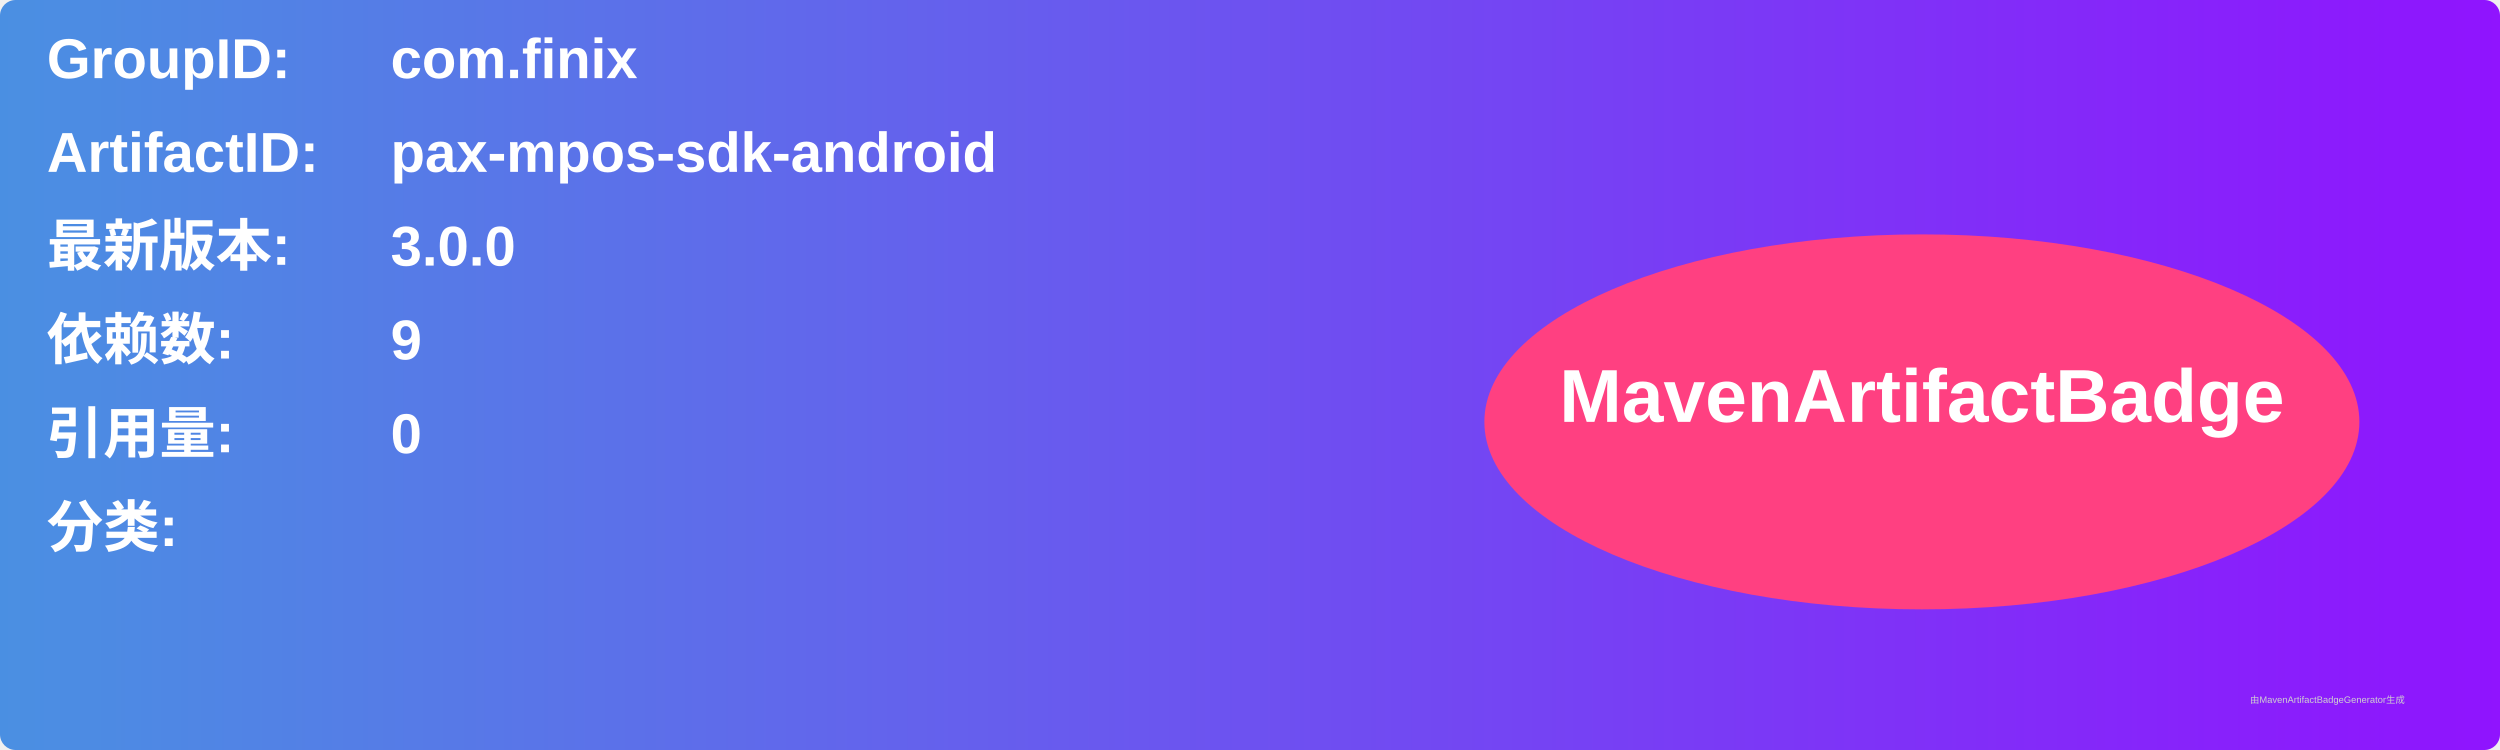
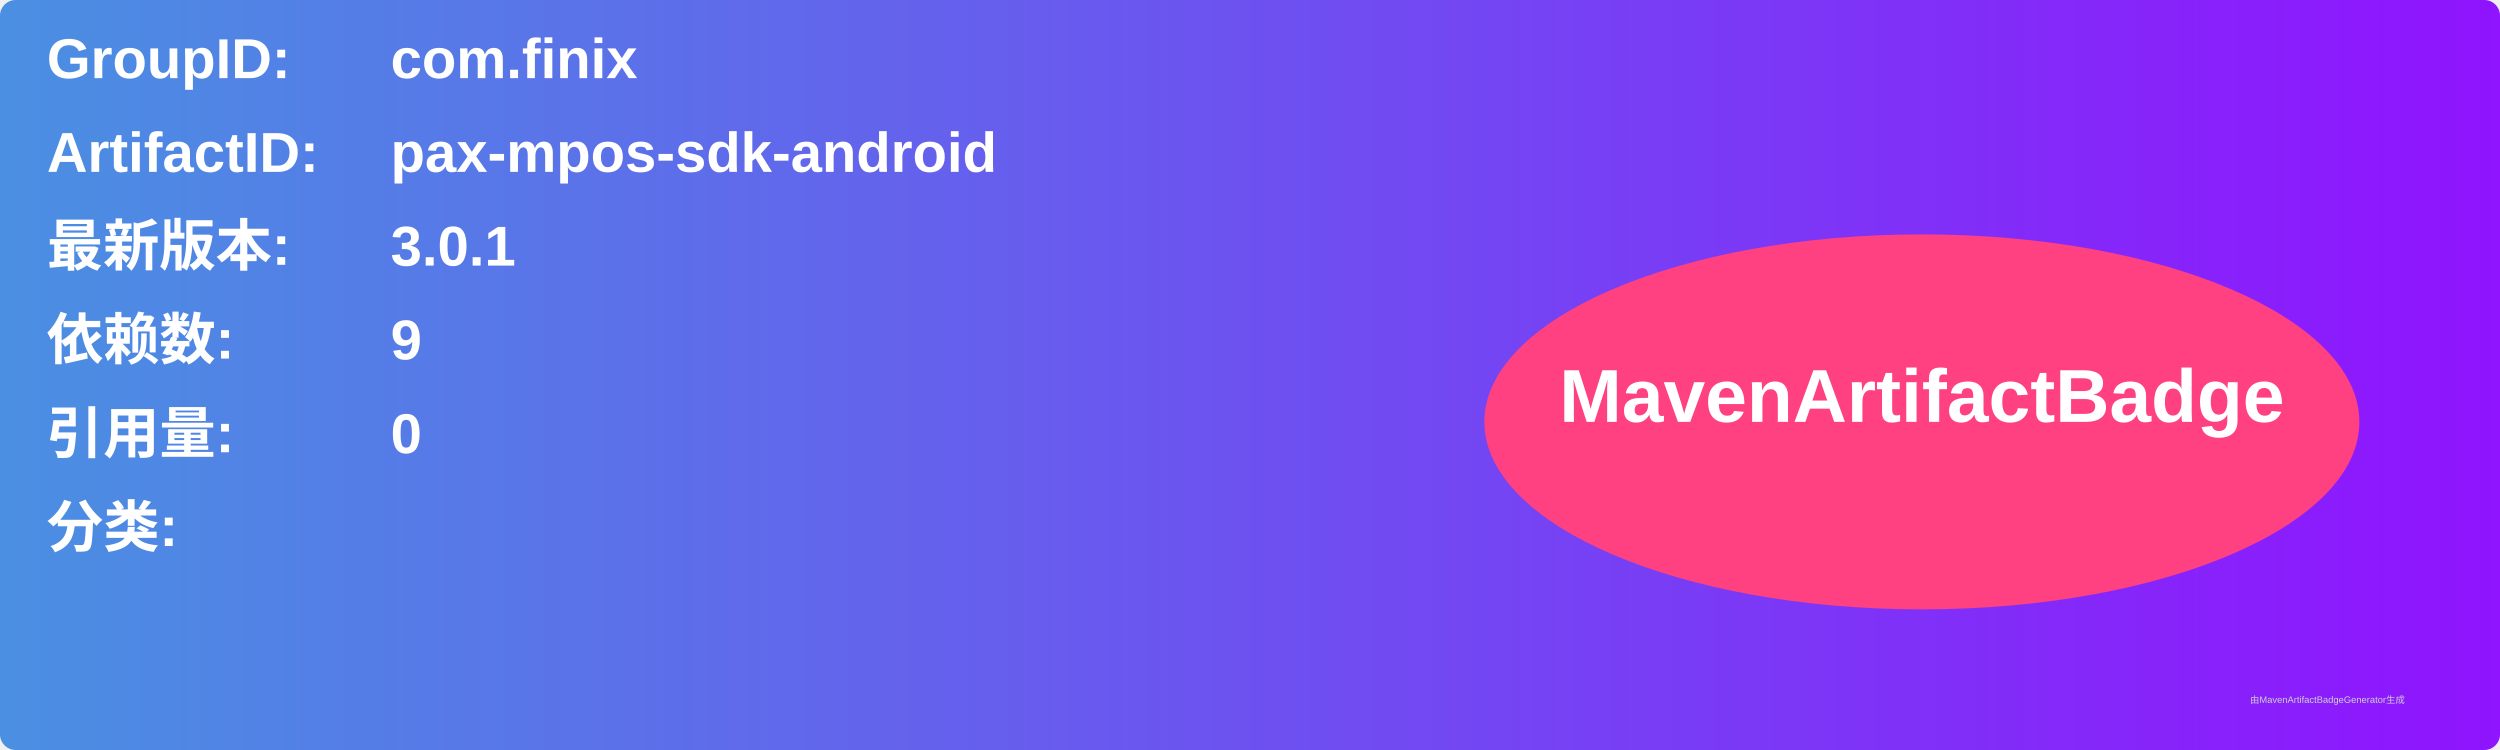
<svg xmlns="http://www.w3.org/2000/svg" width="800" height="240" viewBox="0 0 800 240">
  <linearGradient id="grad" x1="0%" y1="0%" x2="100%" y2="0%">
    <stop offset="0%" stop-color="#4a90e2" />
    <stop offset="100%" stop-color="#9013fe" />
  </linearGradient>
  <rect width="100%" height="100%" rx="5" ry="5" fill="url(#grad)" />
  <g transform="translate(15, 15)">
    <text x="0" y="10" font-family="Arial" font-size="18" fill="white" font-weight="bold" width="260">GroupID:</text>
    <text x="110" y="10" font-family="Arial" font-size="18" fill="white" font-weight="bold" width="460">com.finix</text>
    <text x="0" y="40" font-family="Arial" font-size="18" fill="white" font-weight="bold" width="260">ArtifactID:</text>
    <text x="110" y="40" font-family="Arial" font-size="18" fill="white" font-weight="bold" width="460">pax-mpos-sdk-android</text>
    <text x="0" y="70" font-family="Arial" font-size="18" fill="white" font-weight="bold">最新版本:</text>
    <text x="110" y="70" font-family="Arial" font-size="18" fill="white" font-weight="bold">
-       <tspan font-weight="bold">3.0.0</tspan>
+       <tspan font-weight="bold">3.0.1</tspan>
    </text>
    <text x="0" y="100" font-family="Arial" font-size="18" fill="white" font-weight="bold">依赖数: </text>
    <text x="110" y="100" font-family="Arial" font-size="18" fill="white">
      <tspan font-weight="bold">9</tspan>
    </text>
    <text x="0" y="130" font-family="Arial" font-size="18" fill="white" font-weight="bold">引用量: </text>
    <text x="110" y="130" font-family="Arial" font-size="18" fill="white">
      <tspan font-weight="bold">0</tspan>
    </text>
    <text x="0" y="160" font-family="Arial" font-size="18" fill="white" font-weight="bold">分类:</text>
    <text x="10" y="190" font-family="Arial" font-size="10" fill="white">
      <tspan font-weight="bold" />
    </text>
    <ellipse cx="600" cy="120" rx="140" ry="60" fill="#ff4081" />
    <text x="600" y="120" text-anchor="middle" font-family="Arial" font-size="24" fill="white" font-weight="bold">MavenArtifactBadge</text>
  </g>
  <text x="720" y="225" font-family="Arial" font-size="3" fill="#d0d0d0">由MavenArtifactBadgeGenerator生成</text>
</svg>
